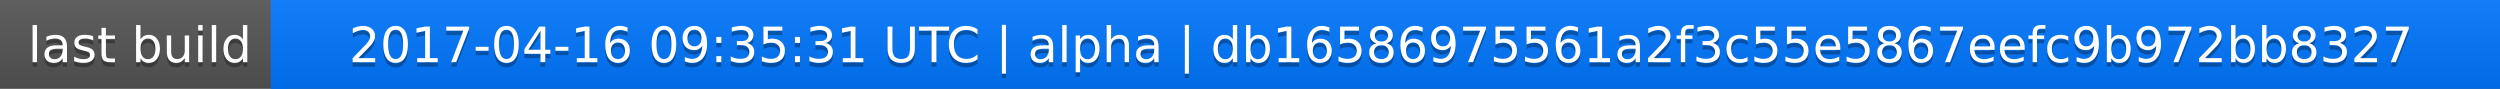
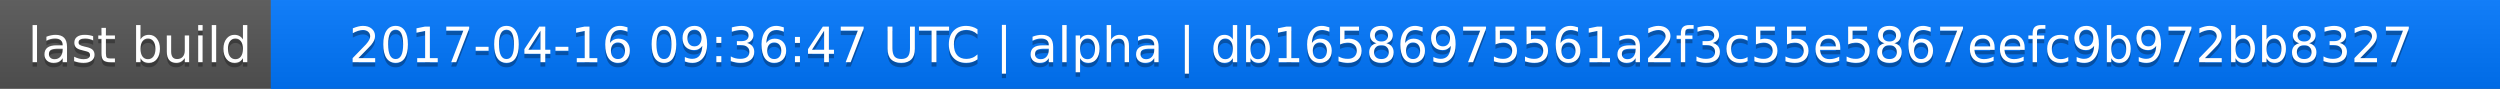
<svg xmlns="http://www.w3.org/2000/svg" width="563" height="20">
  <linearGradient id="a" x2="0" y2="100%">
    <stop offset="0" stop-color="#bbb" stop-opacity=".1" />
    <stop offset="1" stop-opacity=".1" />
  </linearGradient>
  <rect rx="0" width="563" height="20" fill="#555" />
  <rect rx="0" x="61" width="502" height="20" fill="#07f" />
  <path fill="#07f" d="M61 0h4v20h-4z" />
  <rect rx="0" width="563" height="20" fill="url(#a)" />
  <g fill="#fff" text-anchor="middle" font-family="DejaVu Sans,Verdana,Geneva,sans-serif" font-size="11">
    <text x="31.5" y="15" fill="#010101" fill-opacity=".3">last build</text>
    <text x="31.5" y="14">last build</text>
-     <text x="311" y="15" fill="#010101" fill-opacity=".3">2017-04-16 09:35:31 UTC | alpha | db16586975561a2f3c55e5867eefc9b972bb8327</text>
-     <text x="311" y="14">2017-04-16 09:35:31 UTC | alpha | db16586975561a2f3c55e5867eefc9b972bb8327</text>
+     <text x="311" y="15" fill="#010101" fill-opacity=".3">2017-04-16 09:36:47 UTC | alpha | db16586975561a2f3c55e5867eefc9b972bb8327</text>
+     <text x="311" y="14">2017-04-16 09:36:47 UTC | alpha | db16586975561a2f3c55e5867eefc9b972bb8327</text>
  </g>
</svg>
